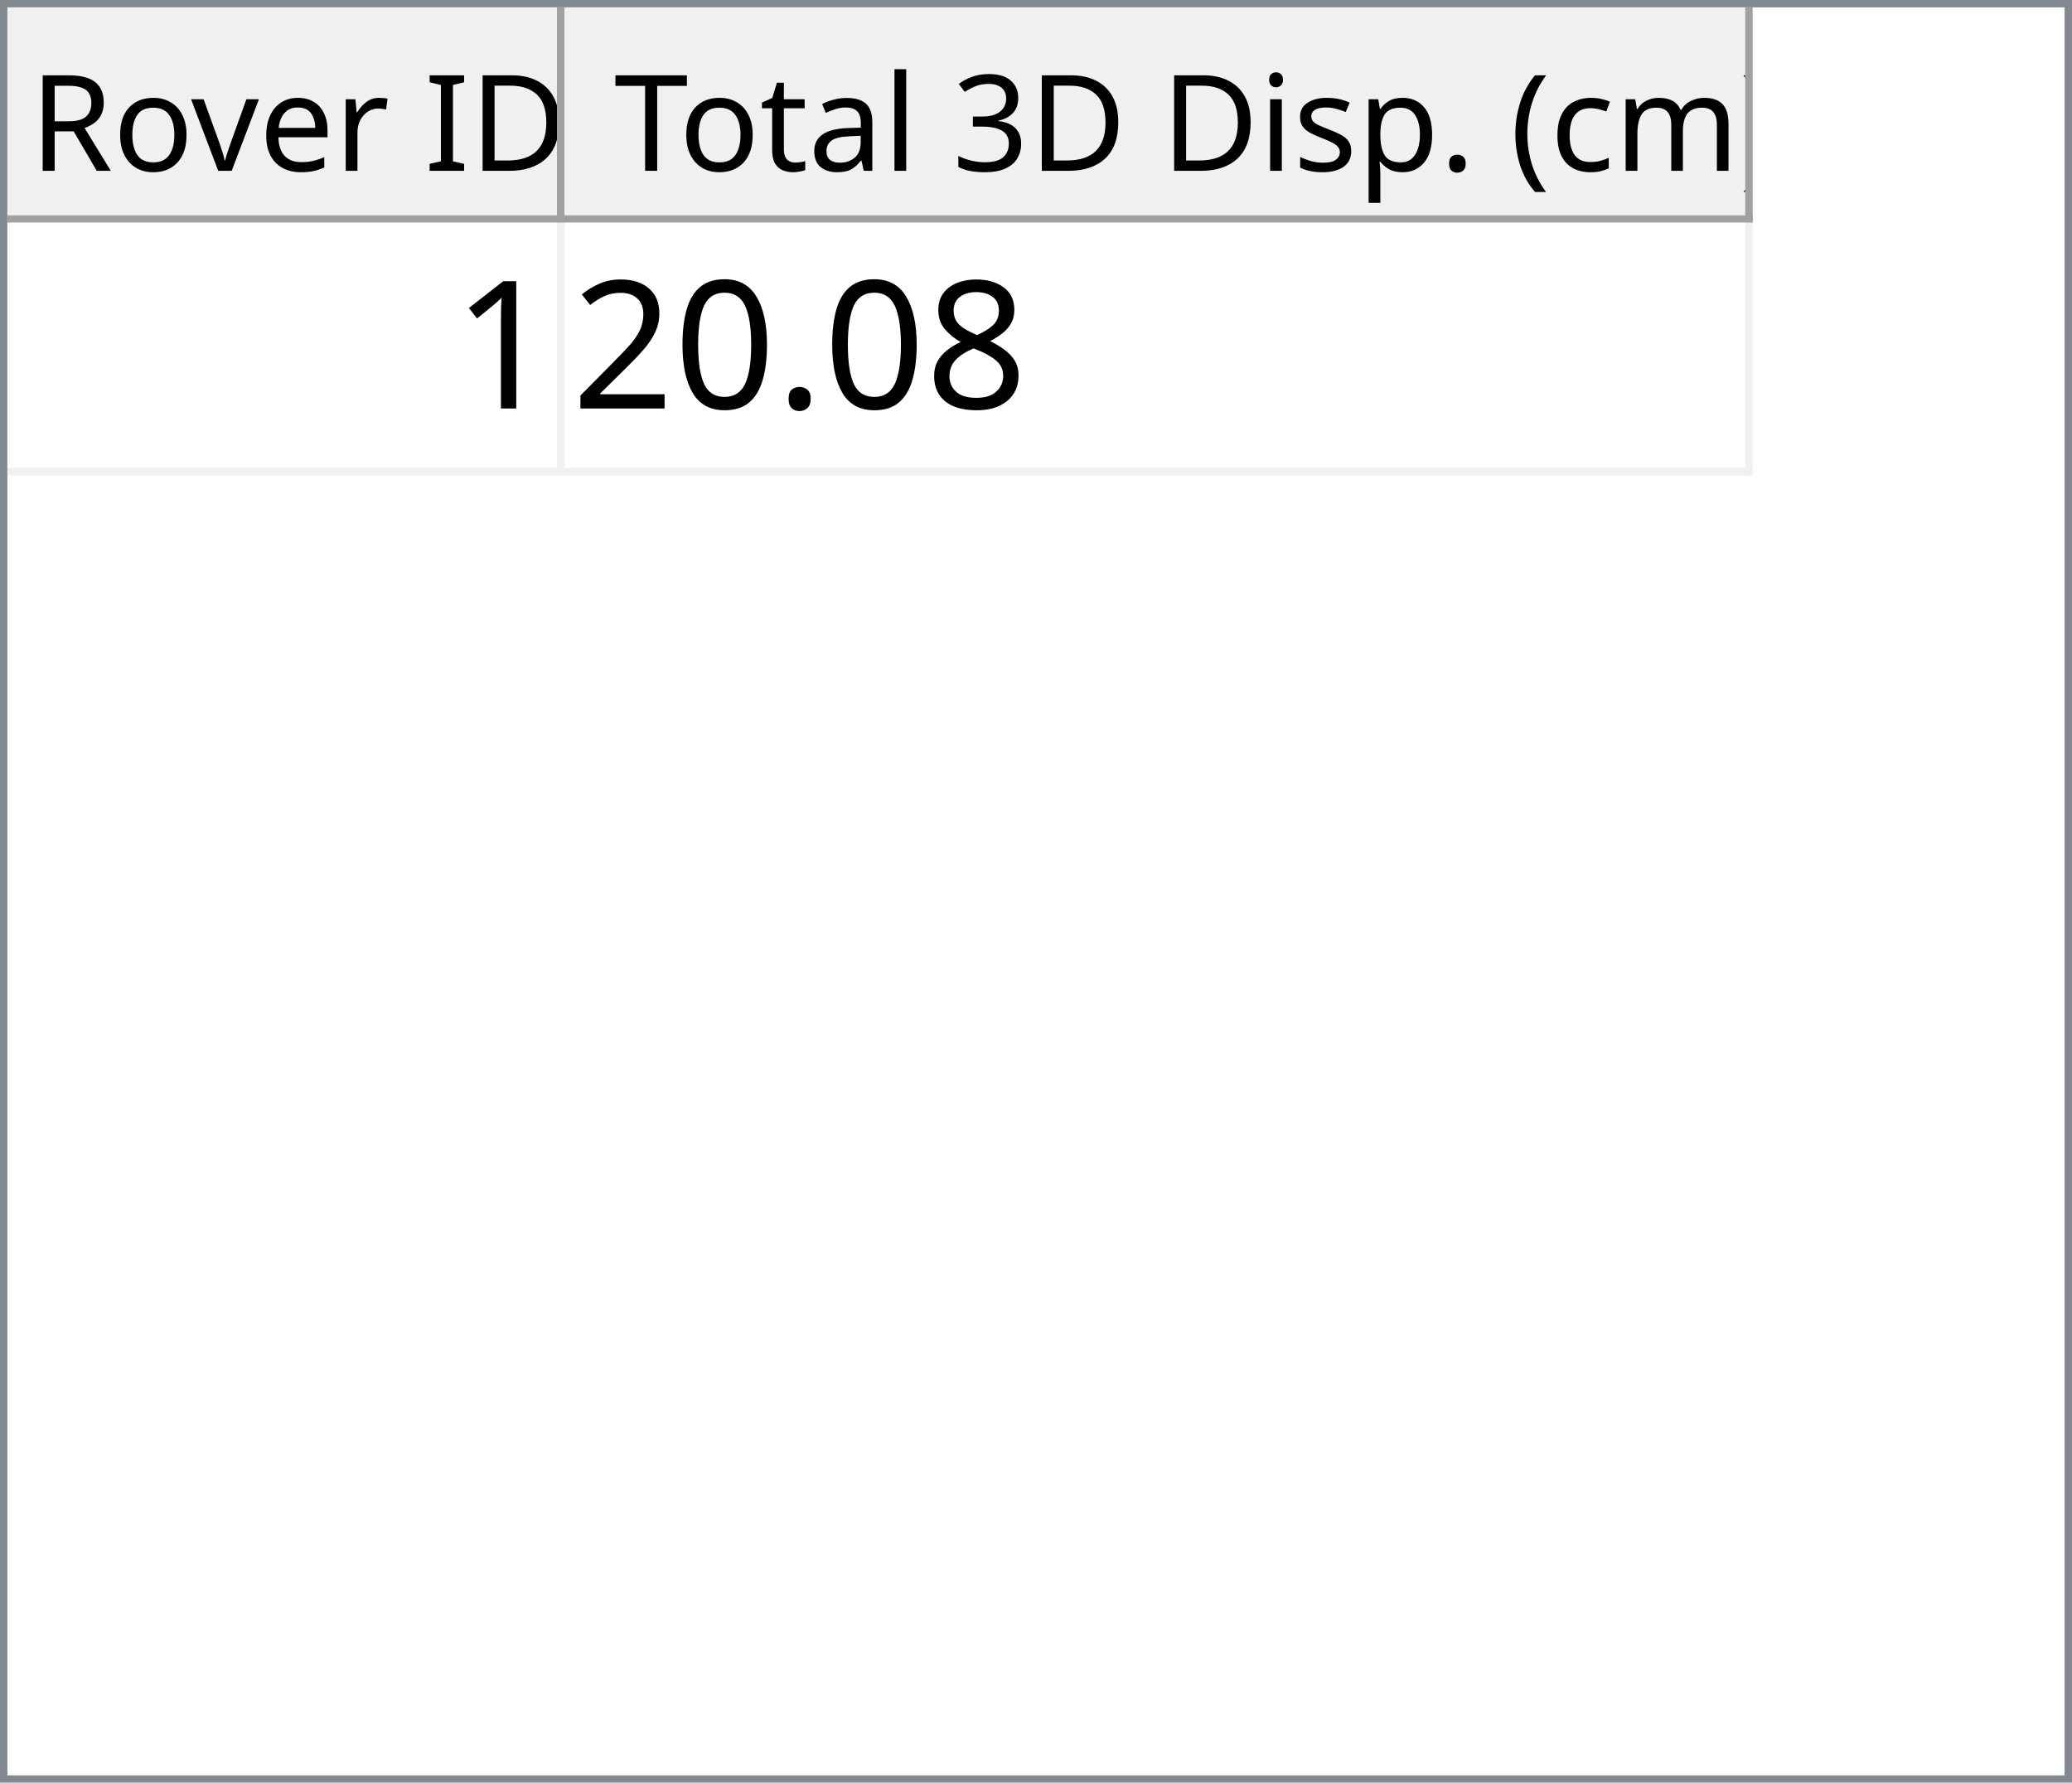
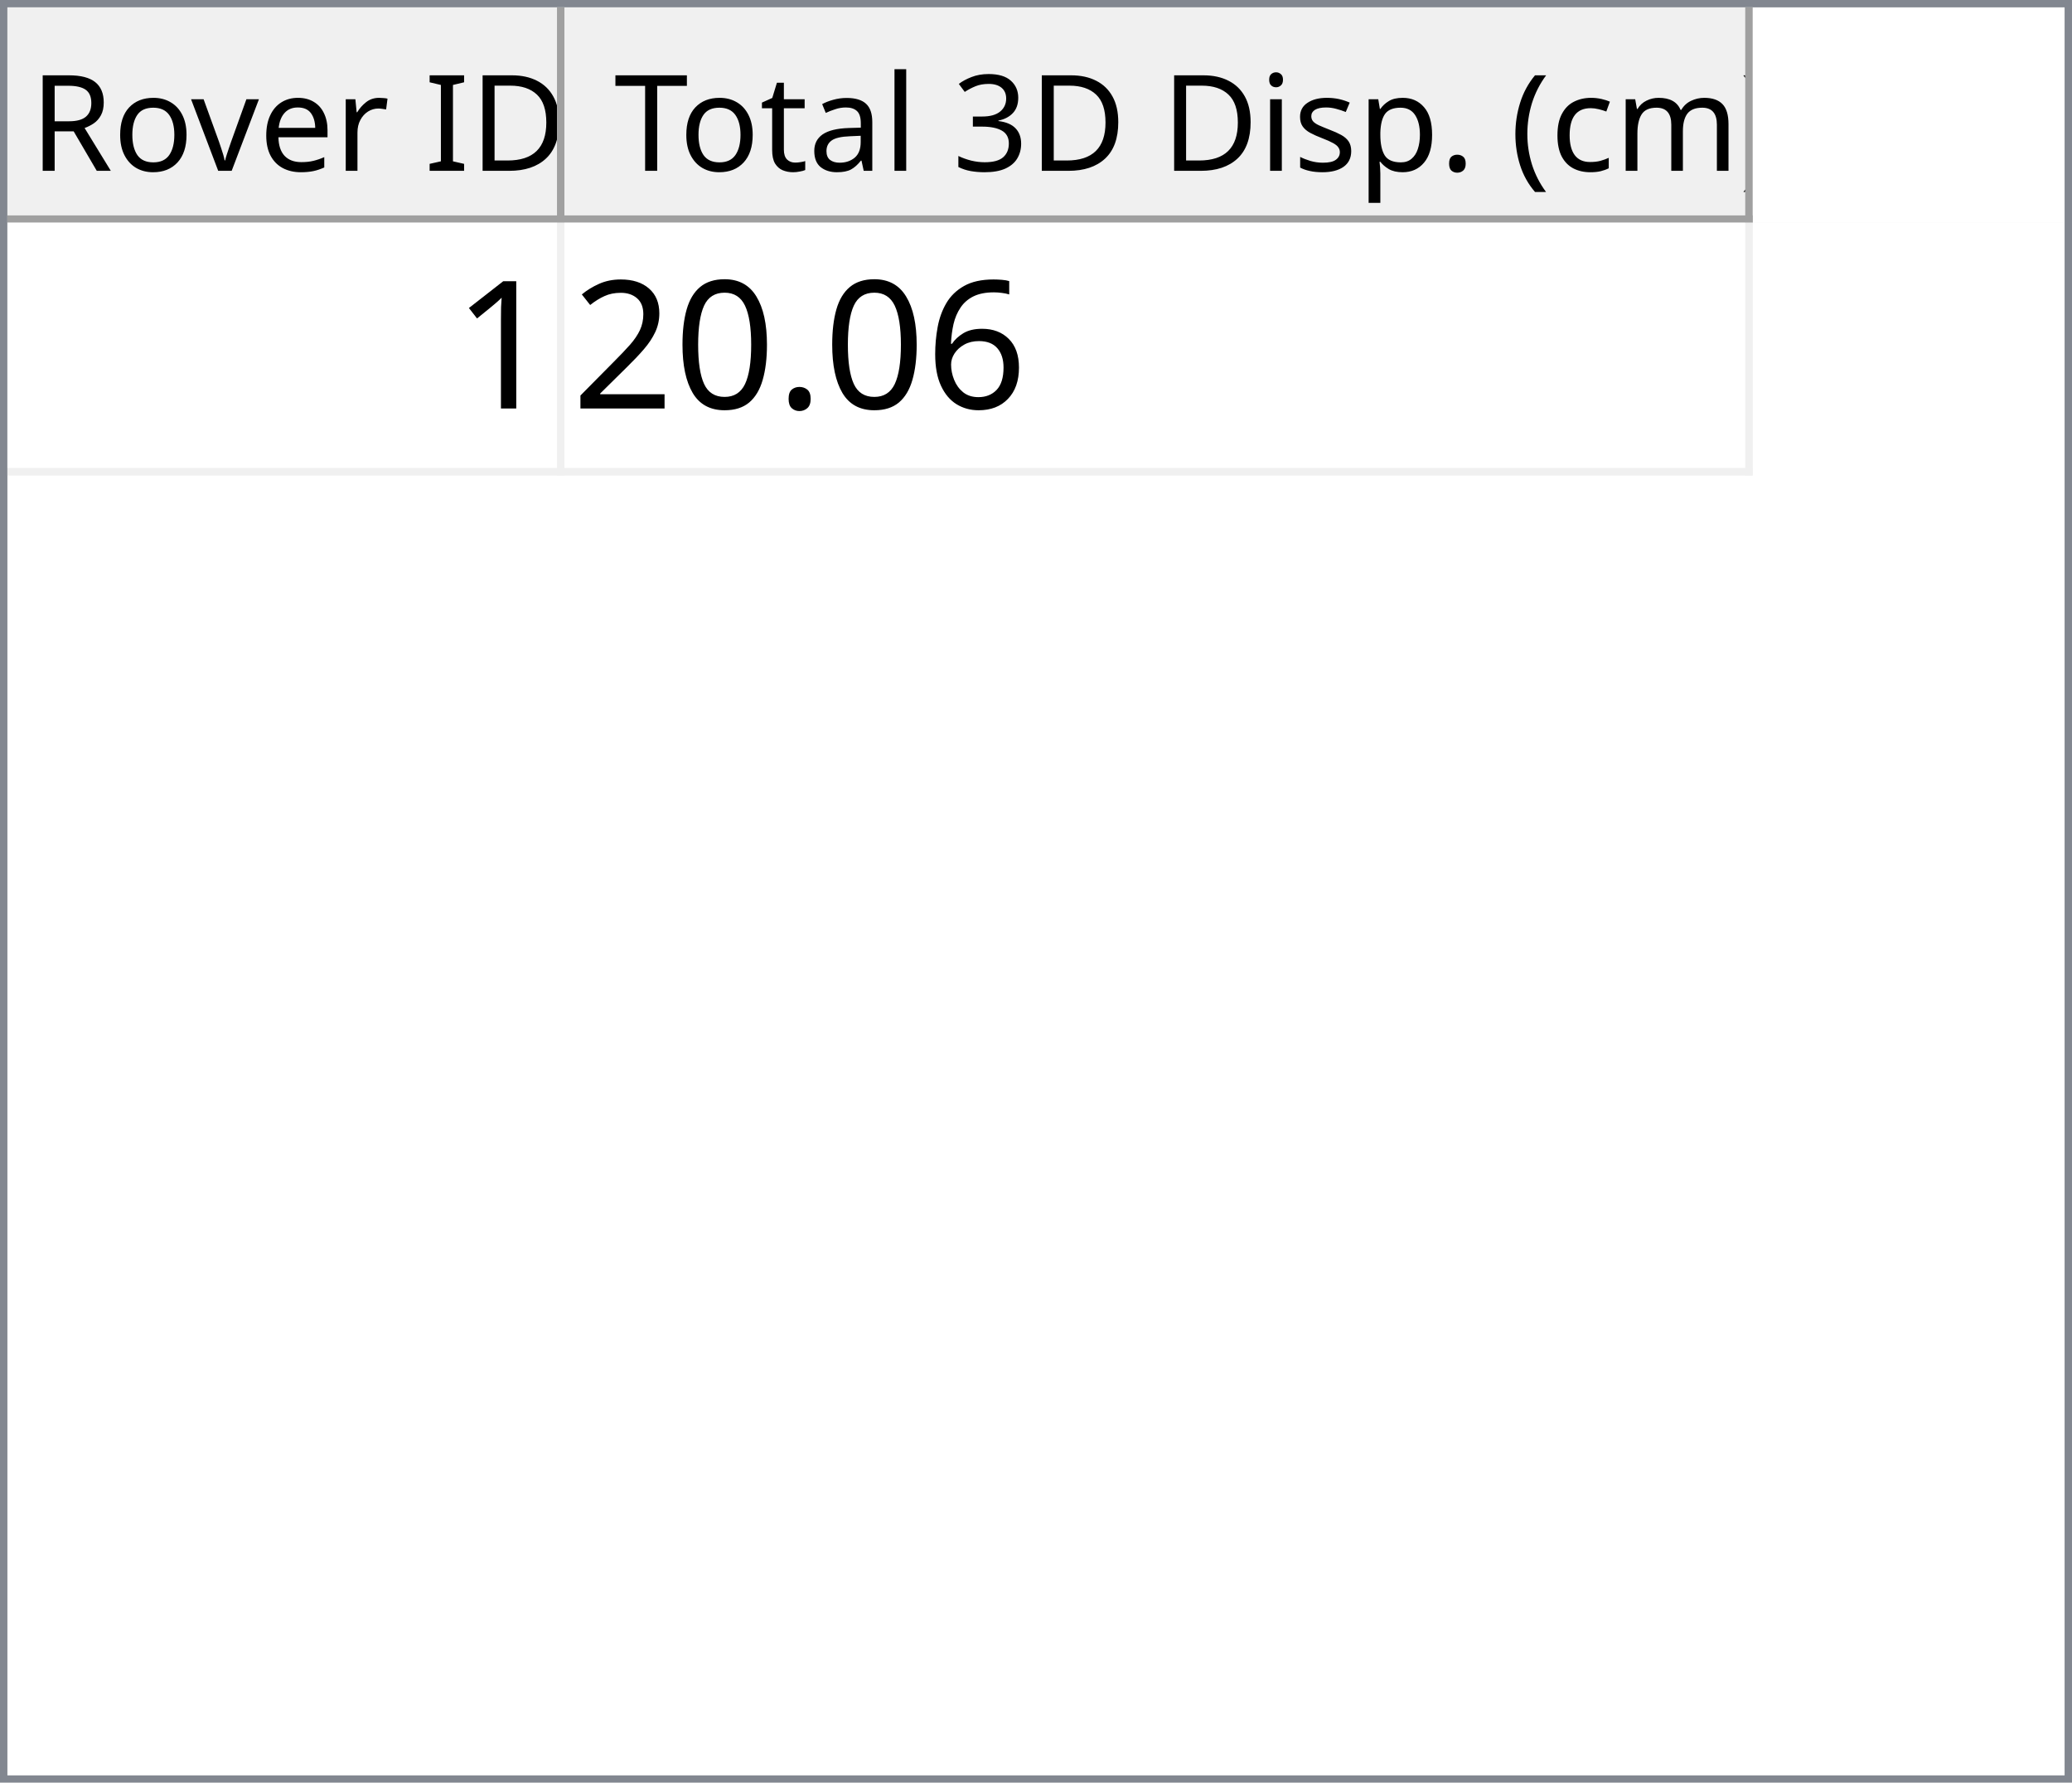
<svg xmlns="http://www.w3.org/2000/svg" style="fill-opacity:1; color-rendering:auto; color-interpolation:auto; text-rendering:auto; stroke:black; stroke-linecap:square; stroke-miterlimit:10; shape-rendering:auto; stroke-opacity:1; fill:black; stroke-dasharray:none; font-weight:normal; stroke-width:1; font-family:'Dialog'; font-style:normal; stroke-linejoin:miter; font-size:12px; stroke-dashoffset:0; image-rendering:auto;" width="279" height="240">
  <defs id="genericDefs" />
  <g>
    <defs id="defs1">
      <clipPath clipPathUnits="userSpaceOnUse" id="clipPath1">
        <path d="M0 0 L279 0 L279 240 L0 240 L0 0 Z" />
      </clipPath>
      <clipPath clipPathUnits="userSpaceOnUse" id="clipPath2">
        <path d="M0 0 L0 240 L279 240 L279 0 Z" />
      </clipPath>
      <clipPath clipPathUnits="userSpaceOnUse" id="clipPath3">
        <path d="M0 0 L0 29 L277 29 L277 0 Z" />
      </clipPath>
      <clipPath clipPathUnits="userSpaceOnUse" id="clipPath4">
        <path d="M0 0 L0 29 L75 29 L75 0 Z" />
      </clipPath>
      <clipPath clipPathUnits="userSpaceOnUse" id="clipPath5">
        <path d="M1 1 L1 28 L74 28 L74 1 Z" />
      </clipPath>
      <clipPath clipPathUnits="userSpaceOnUse" id="clipPath6">
        <path d="M0 0 L0 27 L73 27 L73 0 Z" />
      </clipPath>
      <clipPath clipPathUnits="userSpaceOnUse" id="clipPath7">
        <path d="M-0.5 -0.5 L-0.5 28.5 L74.5 28.5 L74.5 -0.5 Z" />
      </clipPath>
      <clipPath clipPathUnits="userSpaceOnUse" id="clipPath8">
        <path d="M0 0 L0 29 L160 29 L160 0 Z" />
      </clipPath>
      <clipPath clipPathUnits="userSpaceOnUse" id="clipPath9">
        <path d="M1 1 L1 28 L159 28 L159 1 Z" />
      </clipPath>
      <clipPath clipPathUnits="userSpaceOnUse" id="clipPath10">
        <path d="M0 0 L0 27 L158 27 L158 0 Z" />
      </clipPath>
      <clipPath clipPathUnits="userSpaceOnUse" id="clipPath11">
        <path d="M-0.5 -0.5 L-0.5 28.5 L159.5 28.5 L159.5 -0.5 Z" />
      </clipPath>
      <clipPath clipPathUnits="userSpaceOnUse" id="clipPath12">
        <path d="M0 0 L0 209 L277 209 L277 0 Z" />
      </clipPath>
      <clipPath clipPathUnits="userSpaceOnUse" id="clipPath13">
        <path d="M0 0 L0 34 L235 34 L235 0 Z" />
      </clipPath>
      <clipPath clipPathUnits="userSpaceOnUse" id="clipPath14">
        <path d="M-0.5 -0.5 L-0.5 33.5 L234.5 33.5 L234.5 -0.5 Z" />
      </clipPath>
      <clipPath clipPathUnits="userSpaceOnUse" id="clipPath15">
        <path d="M0 0 L0 33 L74 33 L74 0 Z" />
      </clipPath>
      <clipPath clipPathUnits="userSpaceOnUse" id="clipPath16">
        <path d="M0 0 L0 33 L159 33 L159 0 Z" />
      </clipPath>
      <font horiz-adv-x="64.551" id="font1">
        <font-face ascent="107.91" descent="25.098" units-per-em="100" style="font-style:normal; font-family:Segoe UI; font-weight:normal;" />
        <missing-glyph horiz-adv-x="64.551" d="M8.109 0 L8.109 68.266 L56.453 68.266 L56.453 0 L8.109 0 ZM15.328 7.234 L49.219 7.234 L49.219 61.031 L15.328 61.031 L15.328 7.234 Z" />
        <glyph unicode="D" horiz-adv-x="70.117" d="M9.188 0 L9.188 70.016 L28.516 70.016 Q65.531 70.016 65.531 35.891 Q65.531 19.672 55.25 9.836 Q44.969 0 27.734 0 L9.188 0 ZM17.391 62.594 L17.391 7.422 L27.828 7.422 Q41.609 7.422 49.273 14.797 Q56.938 22.172 56.938 35.688 Q56.938 62.594 28.328 62.594 L17.391 62.594 Z" />
        <glyph unicode="I" horiz-adv-x="26.611" d="M17.391 0 L9.188 0 L9.188 70.016 L17.391 70.016 L17.391 0 Z" />
        <glyph unicode=" " horiz-adv-x="27.393" d="" />
        <glyph unicode="r" horiz-adv-x="34.766" d="M34.188 41.891 Q32.078 43.5 28.125 43.5 Q23 43.5 19.555 38.672 Q16.109 33.844 16.109 25.484 L16.109 0 L8.109 0 L8.109 50 L16.109 50 L16.109 39.703 L16.312 39.703 Q18.016 44.969 21.531 47.922 Q25.047 50.875 29.391 50.875 Q32.516 50.875 34.188 50.203 L34.188 41.891 Z" />
        <glyph unicode="e" horiz-adv-x="52.295" d="M48.297 23 L12.984 23 Q13.188 14.656 17.484 10.109 Q21.781 5.562 29.297 5.562 Q37.75 5.562 44.828 11.141 L44.828 3.609 Q38.234 -1.172 27.391 -1.172 Q16.797 -1.172 10.742 5.641 Q4.688 12.453 4.688 24.812 Q4.688 36.469 11.305 43.82 Q17.922 51.172 27.734 51.172 Q37.547 51.172 42.922 44.828 Q48.297 38.484 48.297 27.203 L48.297 23 ZM40.094 29.781 Q40.047 36.719 36.75 40.578 Q33.453 44.438 27.594 44.438 Q21.922 44.438 17.969 40.383 Q14.016 36.328 13.094 29.781 L40.094 29.781 Z" />
        <glyph unicode="v" horiz-adv-x="47.9" d="M47.406 50 L27.484 0 L19.625 0 L0.688 50 L9.469 50 L22.172 13.672 Q23.578 9.672 23.922 6.688 L24.125 6.688 Q24.609 10.453 25.688 13.484 L38.969 50 L47.406 50 Z" />
        <glyph unicode="o" horiz-adv-x="58.594" d="M29 -1.172 Q17.922 -1.172 11.305 5.836 Q4.688 12.844 4.688 24.422 Q4.688 37.016 11.57 44.094 Q18.453 51.172 30.172 51.172 Q41.359 51.172 47.633 44.289 Q53.906 37.406 53.906 25.203 Q53.906 13.234 47.141 6.031 Q40.375 -1.172 29 -1.172 ZM29.594 44.438 Q21.875 44.438 17.383 39.188 Q12.891 33.938 12.891 24.703 Q12.891 15.828 17.43 10.695 Q21.969 5.562 29.594 5.562 Q37.359 5.562 41.531 10.594 Q45.703 15.625 45.703 24.906 Q45.703 34.281 41.531 39.359 Q37.359 44.438 29.594 44.438 Z" />
        <glyph unicode="R" horiz-adv-x="59.814" d="M59.375 0 L49.609 0 L37.891 19.625 Q36.281 22.359 34.766 24.289 Q33.25 26.219 31.664 27.438 Q30.078 28.656 28.25 29.219 Q26.422 29.781 24.125 29.781 L17.391 29.781 L17.391 0 L9.188 0 L9.188 70.016 L30.078 70.016 Q34.672 70.016 38.555 68.867 Q42.438 67.719 45.289 65.375 Q48.141 63.031 49.758 59.547 Q51.375 56.062 51.375 51.375 Q51.375 47.703 50.273 44.656 Q49.172 41.609 47.148 39.211 Q45.125 36.812 42.266 35.133 Q39.406 33.453 35.844 32.516 L35.844 32.328 Q37.594 31.547 38.891 30.547 Q40.188 29.547 41.359 28.18 Q42.531 26.812 43.68 25.078 Q44.828 23.344 46.234 21.047 L59.375 0 ZM17.391 62.594 L17.391 37.203 L28.516 37.203 Q31.594 37.203 34.203 38.133 Q36.812 39.062 38.719 40.797 Q40.625 42.531 41.703 45.047 Q42.781 47.562 42.781 50.688 Q42.781 56.297 39.141 59.445 Q35.5 62.594 28.609 62.594 L17.391 62.594 Z" />
        <glyph unicode=")" horiz-adv-x="30.176" d="M8.297 -15.922 L1.172 -15.922 Q16.406 2.344 16.406 26.812 Q16.406 51.469 1.078 70.016 L8.297 70.016 Q23.531 52.156 23.531 26.703 Q23.531 1.375 8.297 -15.922 Z" />
        <glyph unicode="m" horiz-adv-x="86.133" d="M79.109 0 L71.094 0 L71.094 28.719 Q71.094 37.016 68.531 40.727 Q65.969 44.438 59.906 44.438 Q54.781 44.438 51.195 39.75 Q47.609 35.062 47.609 28.516 L47.609 0 L39.594 0 L39.594 29.688 Q39.594 44.438 28.219 44.438 Q22.953 44.438 19.531 40.016 Q16.109 35.594 16.109 28.516 L16.109 0 L8.109 0 L8.109 50 L16.109 50 L16.109 42.094 L16.312 42.094 Q21.625 51.172 31.844 51.172 Q36.969 51.172 40.773 48.312 Q44.578 45.453 46 40.828 Q51.562 51.172 62.594 51.172 Q79.109 51.172 79.109 30.812 L79.109 0 Z" />
        <glyph unicode="c" horiz-adv-x="46.191" d="M42.188 2.297 Q36.422 -1.172 28.516 -1.172 Q17.828 -1.172 11.258 5.789 Q4.688 12.75 4.688 23.828 Q4.688 36.188 11.766 43.68 Q18.844 51.172 30.672 51.172 Q37.25 51.172 42.281 48.734 L42.281 40.531 Q36.719 44.438 30.375 44.438 Q22.703 44.438 17.797 38.945 Q12.891 33.453 12.891 24.516 Q12.891 15.719 17.508 10.641 Q22.125 5.562 29.891 5.562 Q36.422 5.562 42.188 9.906 L42.188 2.297 Z" />
        <glyph unicode="(" horiz-adv-x="30.176" d="M29.109 -15.922 L21.969 -15.922 Q6.844 1.375 6.844 26.703 Q6.844 52.156 21.969 70.016 L29.203 70.016 Q13.875 51.469 13.875 26.812 Q13.875 2.344 29.109 -15.922 Z" />
        <glyph unicode="." horiz-adv-x="21.68" d="M10.891 -1.078 Q8.641 -1.078 7.055 0.539 Q5.469 2.156 5.469 4.391 Q5.469 6.641 7.055 8.273 Q8.641 9.906 10.891 9.906 Q13.188 9.906 14.797 8.273 Q16.406 6.641 16.406 4.391 Q16.406 2.156 14.797 0.539 Q13.188 -1.078 10.891 -1.078 Z" />
        <glyph unicode="p" horiz-adv-x="58.789" d="M16.312 7.234 L16.109 7.234 L16.109 -23 L8.109 -23 L8.109 50 L16.109 50 L16.109 41.219 L16.312 41.219 Q22.219 51.172 33.594 51.172 Q43.266 51.172 48.688 44.461 Q54.109 37.75 54.109 26.469 Q54.109 13.922 48 6.375 Q41.891 -1.172 31.297 -1.172 Q21.578 -1.172 16.312 7.234 ZM16.109 27.391 L16.109 20.406 Q16.109 14.203 20.141 9.883 Q24.172 5.562 30.375 5.562 Q37.641 5.562 41.773 11.133 Q45.906 16.703 45.906 26.609 Q45.906 34.969 42.047 39.703 Q38.188 44.438 31.594 44.438 Q24.609 44.438 20.359 39.578 Q16.109 34.719 16.109 27.391 Z" />
        <glyph unicode="s" horiz-adv-x="42.432" d="M5.078 1.812 L5.078 10.406 Q11.625 5.562 19.484 5.562 Q30.031 5.562 30.031 12.594 Q30.031 14.594 29.125 15.992 Q28.219 17.391 26.68 18.461 Q25.141 19.531 23.07 20.383 Q21 21.234 18.609 22.172 Q15.281 23.484 12.766 24.828 Q10.25 26.172 8.57 27.859 Q6.891 29.547 6.031 31.695 Q5.172 33.844 5.172 36.719 Q5.172 40.234 6.789 42.945 Q8.406 45.656 11.086 47.484 Q13.766 49.312 17.211 50.242 Q20.656 51.172 24.312 51.172 Q30.812 51.172 35.938 48.922 L35.938 40.828 Q30.422 44.438 23.25 44.438 Q21 44.438 19.195 43.922 Q17.391 43.406 16.094 42.477 Q14.797 41.547 14.086 40.258 Q13.375 38.969 13.375 37.406 Q13.375 35.453 14.086 34.133 Q14.797 32.812 16.164 31.789 Q17.531 30.766 19.484 29.938 Q21.438 29.109 23.922 28.125 Q27.25 26.859 29.883 25.516 Q32.516 24.172 34.375 22.484 Q36.234 20.797 37.234 18.602 Q38.234 16.406 38.234 13.375 Q38.234 9.672 36.602 6.938 Q34.969 4.203 32.234 2.398 Q29.5 0.594 25.93 -0.289 Q22.359 -1.172 18.453 -1.172 Q10.75 -1.172 5.078 1.812 Z" />
        <glyph unicode="i" horiz-adv-x="24.219" d="M12.203 62.703 Q10.062 62.703 8.547 64.164 Q7.031 65.625 7.031 67.875 Q7.031 70.125 8.547 71.609 Q10.062 73.094 12.203 73.094 Q14.406 73.094 15.945 71.609 Q17.484 70.125 17.484 67.875 Q17.484 65.719 15.945 64.211 Q14.406 62.703 12.203 62.703 ZM16.109 0 L8.109 0 L8.109 50 L16.109 50 L16.109 0 Z" />
        <glyph unicode="3" horiz-adv-x="53.906" d="M46.531 19.828 Q46.531 15.094 44.75 11.211 Q42.969 7.328 39.719 4.57 Q36.469 1.812 31.93 0.297 Q27.391 -1.219 21.922 -1.219 Q11.922 -1.219 6 2.594 L6 11.188 Q13.094 5.609 22.219 5.609 Q25.875 5.609 28.828 6.539 Q31.781 7.469 33.906 9.227 Q36.031 10.984 37.18 13.477 Q38.328 15.969 38.328 19.094 Q38.328 32.812 18.797 32.812 L12.984 32.812 L12.984 39.594 L18.5 39.594 Q35.797 39.594 35.797 52.484 Q35.797 64.406 22.609 64.406 Q15.188 64.406 8.688 59.422 L8.688 67.188 Q15.375 71.188 24.609 71.188 Q29 71.188 32.57 69.969 Q36.141 68.75 38.68 66.555 Q41.219 64.359 42.609 61.281 Q44 58.203 44 54.5 Q44 40.672 30.031 36.719 L30.031 36.531 Q33.594 36.141 36.625 34.797 Q39.656 33.453 41.852 31.305 Q44.047 29.156 45.289 26.25 Q46.531 23.344 46.531 19.828 Z" />
        <glyph unicode="l" horiz-adv-x="24.219" d="M16.109 0 L8.109 0 L8.109 74.031 L16.109 74.031 L16.109 0 Z" />
        <glyph unicode="a" horiz-adv-x="50.879" d="M43.891 0 L35.891 0 L35.891 7.812 L35.688 7.812 Q30.469 -1.172 20.312 -1.172 Q12.844 -1.172 8.617 2.781 Q4.391 6.734 4.391 13.281 Q4.391 27.297 20.906 29.594 L35.891 31.688 Q35.891 44.438 25.594 44.438 Q16.547 44.438 9.281 38.281 L9.281 46.484 Q16.656 51.172 26.266 51.172 Q43.891 51.172 43.891 32.516 L43.891 0 ZM35.891 25.297 L23.828 23.641 Q18.266 22.859 15.43 20.875 Q12.594 18.891 12.594 13.875 Q12.594 10.203 15.211 7.883 Q17.828 5.562 22.172 5.562 Q28.125 5.562 32.008 9.742 Q35.891 13.922 35.891 20.312 L35.891 25.297 Z" />
        <glyph unicode="t" horiz-adv-x="33.887" d="M31.297 0.484 Q28.469 -1.078 23.828 -1.078 Q10.688 -1.078 10.688 13.578 L10.688 43.172 L2.094 43.172 L2.094 50 L10.688 50 L10.688 62.203 L18.703 64.797 L18.703 50 L31.297 50 L31.297 43.172 L18.703 43.172 L18.703 14.984 Q18.703 9.969 20.414 7.82 Q22.125 5.672 26.078 5.672 Q29.109 5.672 31.297 7.328 L31.297 0.484 Z" />
        <glyph unicode="T" horiz-adv-x="52.393" d="M50.594 62.594 L30.375 62.594 L30.375 0 L22.172 0 L22.172 62.594 L2 62.594 L2 70.016 L50.594 70.016 L50.594 62.594 Z" />
      </font>
      <font horiz-adv-x="75.0" id="font2">
        <font-face ascent="100.537" descent="21.973" units-per-em="100" style="font-style:normal; font-family:sans-serif; font-weight:normal;" />
        <missing-glyph horiz-adv-x="75.0" d="M12.5 0 L12.5 62.5 L62.5 62.5 L62.5 0 L12.5 0 ZM14.062 1.562 L60.938 1.562 L60.938 60.938 L14.062 60.938 L14.062 1.562 Z" />
        <glyph unicode="1" horiz-adv-x="55.615" d="M37.25 0 L28.469 0 L28.469 56 Q25.297 52.984 20.141 49.953 Q14.984 46.922 10.891 45.406 L10.891 53.906 Q18.266 57.375 23.781 62.305 Q29.297 67.234 31.594 71.875 L37.25 71.875 L37.25 0 Z" />
-         <glyph unicode="8" horiz-adv-x="55.615" d="M17.672 38.812 Q12.203 40.828 9.57 44.539 Q6.938 48.25 6.938 53.422 Q6.938 61.234 12.555 66.555 Q18.172 71.875 27.484 71.875 Q36.859 71.875 42.578 66.43 Q48.297 60.984 48.297 53.172 Q48.297 48.188 45.68 44.508 Q43.062 40.828 37.75 38.812 Q44.344 36.672 47.781 31.883 Q51.219 27.094 51.219 20.453 Q51.219 11.281 44.727 5.031 Q38.234 -1.219 27.641 -1.219 Q17.047 -1.219 10.547 5.055 Q4.047 11.328 4.047 20.703 Q4.047 27.688 7.594 32.398 Q11.141 37.109 17.672 38.812 ZM15.922 53.719 Q15.922 48.641 19.195 45.414 Q22.469 42.188 27.688 42.188 Q32.766 42.188 36.016 45.383 Q39.266 48.578 39.266 53.219 Q39.266 58.062 35.914 61.359 Q32.562 64.656 27.594 64.656 Q22.562 64.656 19.242 61.43 Q15.922 58.203 15.922 53.719 ZM13.094 20.656 Q13.094 16.891 14.875 13.375 Q16.656 9.859 20.172 7.93 Q23.688 6 27.734 6 Q34.031 6 38.133 10.055 Q42.234 14.109 42.234 20.359 Q42.234 26.703 38.016 30.859 Q33.797 35.016 27.438 35.016 Q21.234 35.016 17.164 30.914 Q13.094 26.812 13.094 20.656 Z" />
+         <glyph unicode="6" horiz-adv-x="55.615" d="M49.75 54.047 L41.016 53.375 Q39.844 58.547 37.703 60.891 Q34.125 64.656 28.906 64.656 Q24.703 64.656 21.531 62.312 Q17.391 59.281 14.992 53.469 Q12.594 47.656 12.5 36.922 Q15.672 41.75 20.266 44.094 Q24.859 46.438 29.891 46.438 Q38.672 46.438 44.852 39.969 Q51.031 33.5 51.031 23.25 Q51.031 16.5 48.125 10.719 Q45.219 4.938 40.141 1.859 Q35.062 -1.219 28.609 -1.219 Q17.625 -1.219 10.695 6.859 Q3.766 14.938 3.766 33.5 Q3.766 54.25 11.422 63.672 Q18.109 71.875 29.438 71.875 Q37.891 71.875 43.289 67.141 Q48.688 62.406 49.75 54.047 ZM13.875 23.188 Q13.875 18.656 15.797 14.508 Q17.719 10.359 21.188 8.18 Q24.656 6 28.469 6 Q34.031 6 38.039 10.492 Q42.047 14.984 42.047 22.703 Q42.047 30.125 38.086 34.398 Q34.125 38.672 28.125 38.672 Q22.172 38.672 18.023 34.398 Q13.875 30.125 13.875 23.188 Z" />
        <glyph unicode="." horiz-adv-x="27.783" d="M9.078 0 L9.078 10.016 L19.094 10.016 L19.094 0 L9.078 0 Z" />
        <glyph unicode="0" horiz-adv-x="55.615" d="M4.156 35.297 Q4.156 48 6.766 55.742 Q9.375 63.484 14.523 67.68 Q19.672 71.875 27.484 71.875 Q33.25 71.875 37.594 69.555 Q41.938 67.234 44.773 62.867 Q47.609 58.5 49.219 52.227 Q50.828 45.953 50.828 35.297 Q50.828 22.703 48.242 14.969 Q45.656 7.234 40.508 3.008 Q35.359 -1.219 27.484 -1.219 Q17.141 -1.219 11.234 6.203 Q4.156 15.141 4.156 35.297 ZM13.188 35.297 Q13.188 17.672 17.312 11.836 Q21.438 6 27.484 6 Q33.547 6 37.672 11.859 Q41.797 17.719 41.797 35.297 Q41.797 52.984 37.672 58.789 Q33.547 64.594 27.391 64.594 Q21.344 64.594 17.719 59.469 Q13.188 52.938 13.188 35.297 Z" />
        <glyph unicode="2" horiz-adv-x="55.615" d="M50.344 8.453 L50.344 0 L3.031 0 Q2.938 3.172 4.047 6.109 Q5.859 10.938 9.836 15.625 Q13.812 20.312 21.344 26.469 Q33.016 36.031 37.117 41.625 Q41.219 47.219 41.219 52.203 Q41.219 57.422 37.477 61.008 Q33.734 64.594 27.734 64.594 Q21.391 64.594 17.578 60.789 Q13.766 56.984 13.719 50.25 L4.688 51.172 Q5.609 61.281 11.664 66.578 Q17.719 71.875 27.938 71.875 Q38.234 71.875 44.242 66.164 Q50.25 60.453 50.25 52 Q50.25 47.703 48.492 43.555 Q46.734 39.406 42.656 34.812 Q38.578 30.219 29.109 22.219 Q21.188 15.578 18.945 13.211 Q16.703 10.844 15.234 8.453 L50.344 8.453 Z" />
      </font>
    </defs>
    <g style="fill:white; stroke:white;">
      <rect x="0" y="0" width="279" style="clip-path:url(#clipPath1); stroke:none;" height="240" />
    </g>
    <g style="fill:white; text-rendering:optimizeSpeed; color-rendering:optimizeSpeed; image-rendering:optimizeSpeed; shape-rendering:crispEdges; stroke:white; color-interpolation:sRGB;">
      <rect x="0" width="279" height="240" y="0" style="stroke:none;" />
      <path style="stroke:none;" d="M0 240 L279 240 L279 0 L0 0 Z" />
    </g>
    <g style="fill:rgb(240,240,240); font-size:18px; font-family:'Segoe UI'; stroke:rgb(240,240,240);">
      <rect x="0" y="0" width="279" style="clip-path:url(#clipPath2); stroke:none;" height="240" />
    </g>
    <g style="fill:rgb(130,135,144); font-size:18px; font-family:'Segoe UI'; stroke:rgb(130,135,144);">
      <path d="M0 0 L279 0 L279 240 L0 240 L0 0 ZM1 1 L278 1 L278 239 L1 239 L1 1 Z" style="fill-rule:evenodd; clip-path:url(#clipPath2); stroke:none;" />
    </g>
    <g style="fill:white; font-size:18px; font-family:'Segoe UI'; stroke:white;" transform="translate(1,1)">
      <rect x="0" y="0" width="277" style="clip-path:url(#clipPath3); stroke:none;" height="29" />
    </g>
    <g style="fill:rgb(240,240,240); font-size:18px; font-family:'Segoe UI'; stroke:rgb(240,240,240);" transform="translate(1,1)">
      <rect x="0" y="0" width="75" style="clip-path:url(#clipPath4); stroke:none;" height="29" />
    </g>
    <g style="font-family:'Segoe UI'; font-size:18px;" transform="translate(2,2)">
      <text x="2" xml:space="preserve" y="21" style="clip-path:url(#clipPath6); stroke:none;">Rover ID</text>
    </g>
    <g transform="translate(1.5,1.5)" style="fill:rgb(160,160,160); font-size:18px; font-family:'Segoe UI'; stroke:rgb(160,160,160); stroke-linejoin:bevel;">
      <line x1="74" x2="74" y1="0" style="fill:none; clip-path:url(#clipPath7);" y2="28" />
    </g>
    <g transform="matrix(1,0,0,1,1,1) translate(0.5,0.5)" style="fill:rgb(160,160,160); font-size:18px; font-family:'Segoe UI'; stroke:rgb(160,160,160); stroke-linejoin:bevel;">
      <line x1="0" x2="74" y1="28" style="fill:none; clip-path:url(#clipPath7);" y2="28" />
    </g>
    <g style="fill:rgb(240,240,240); font-size:18px; font-family:'Segoe UI'; stroke:rgb(240,240,240);" transform="translate(76,1)">
      <rect x="0" y="0" width="160" style="clip-path:url(#clipPath8); stroke:none;" height="29" />
    </g>
    <g style="font-family:'Segoe UI'; font-size:18px;" transform="translate(77,2)">
      <text x="1" xml:space="preserve" y="21" style="clip-path:url(#clipPath10); stroke:none;"> Total 3D Disp. (cm)</text>
    </g>
    <g transform="translate(76.5,1.5)" style="fill:rgb(160,160,160); font-size:18px; font-family:'Segoe UI'; stroke:rgb(160,160,160); stroke-linejoin:bevel;">
      <line x1="159" x2="159" y1="0" style="fill:none; clip-path:url(#clipPath11);" y2="28" />
    </g>
    <g transform="matrix(1,0,0,1,76,1) translate(0.5,0.5)" style="fill:rgb(160,160,160); font-size:18px; font-family:'Segoe UI'; stroke:rgb(160,160,160); stroke-linejoin:bevel;">
      <line x1="0" x2="159" y1="28" style="fill:none; clip-path:url(#clipPath11);" y2="28" />
    </g>
    <g style="fill:white; font-size:18px; font-family:'Segoe UI'; stroke:white;" transform="translate(1,30)">
      <rect x="0" y="0" width="277" style="clip-path:url(#clipPath12); stroke:none;" height="209" />
    </g>
    <g style="fill:rgb(240,240,240); font-size:24px; font-family:sans-serif; stroke:rgb(240,240,240);" transform="translate(1,30)">
      <rect x="0" y="0" width="235" style="clip-path:url(#clipPath13); stroke:none;" height="34" />
      <line transform="translate(0.5,0.5)" x1="0" x2="234" y1="33" style="clip-path:url(#clipPath14); fill:none; stroke-linejoin:bevel;" y2="33" />
    </g>
    <g transform="matrix(1,0,0,1,1,30) translate(0.5,0.5)" style="fill:rgb(240,240,240); font-size:24px; font-family:sans-serif; stroke:rgb(240,240,240); stroke-linejoin:bevel;">
      <line x1="74" x2="74" y1="0" style="fill:none; clip-path:url(#clipPath14);" y2="33" />
    </g>
    <g transform="matrix(1,0,0,1,1,30) translate(0.5,0.5)" style="fill:rgb(240,240,240); font-size:24px; font-family:sans-serif; stroke:rgb(240,240,240); stroke-linejoin:bevel;">
      <line x1="234" x2="234" y1="0" style="fill:none; clip-path:url(#clipPath14);" y2="33" />
    </g>
    <g style="fill:white; font-size:24px; font-family:sans-serif; stroke:white;" transform="matrix(1,0,0,1,1,30)">
      <rect x="0" y="0" width="74" style="clip-path:url(#clipPath15); stroke:none;" height="33" />
      <text x="60" y="25" style="fill:black; clip-path:url(#clipPath15); stroke:none;" xml:space="preserve">1</text>
    </g>
    <g style="fill:white; font-size:24px; font-family:sans-serif; stroke:white;" transform="matrix(1,0,0,1,1,30) translate(75,0)">
      <rect x="0" y="0" width="159" style="clip-path:url(#clipPath16); stroke:none;" height="33" />
-       <text x="1" y="25" style="fill:black; clip-path:url(#clipPath16); stroke:none;" xml:space="preserve">20.08</text>
+       <text x="1" y="25" style="fill:black; clip-path:url(#clipPath16); stroke:none;" xml:space="preserve">20.06</text>
    </g>
  </g>
</svg>
